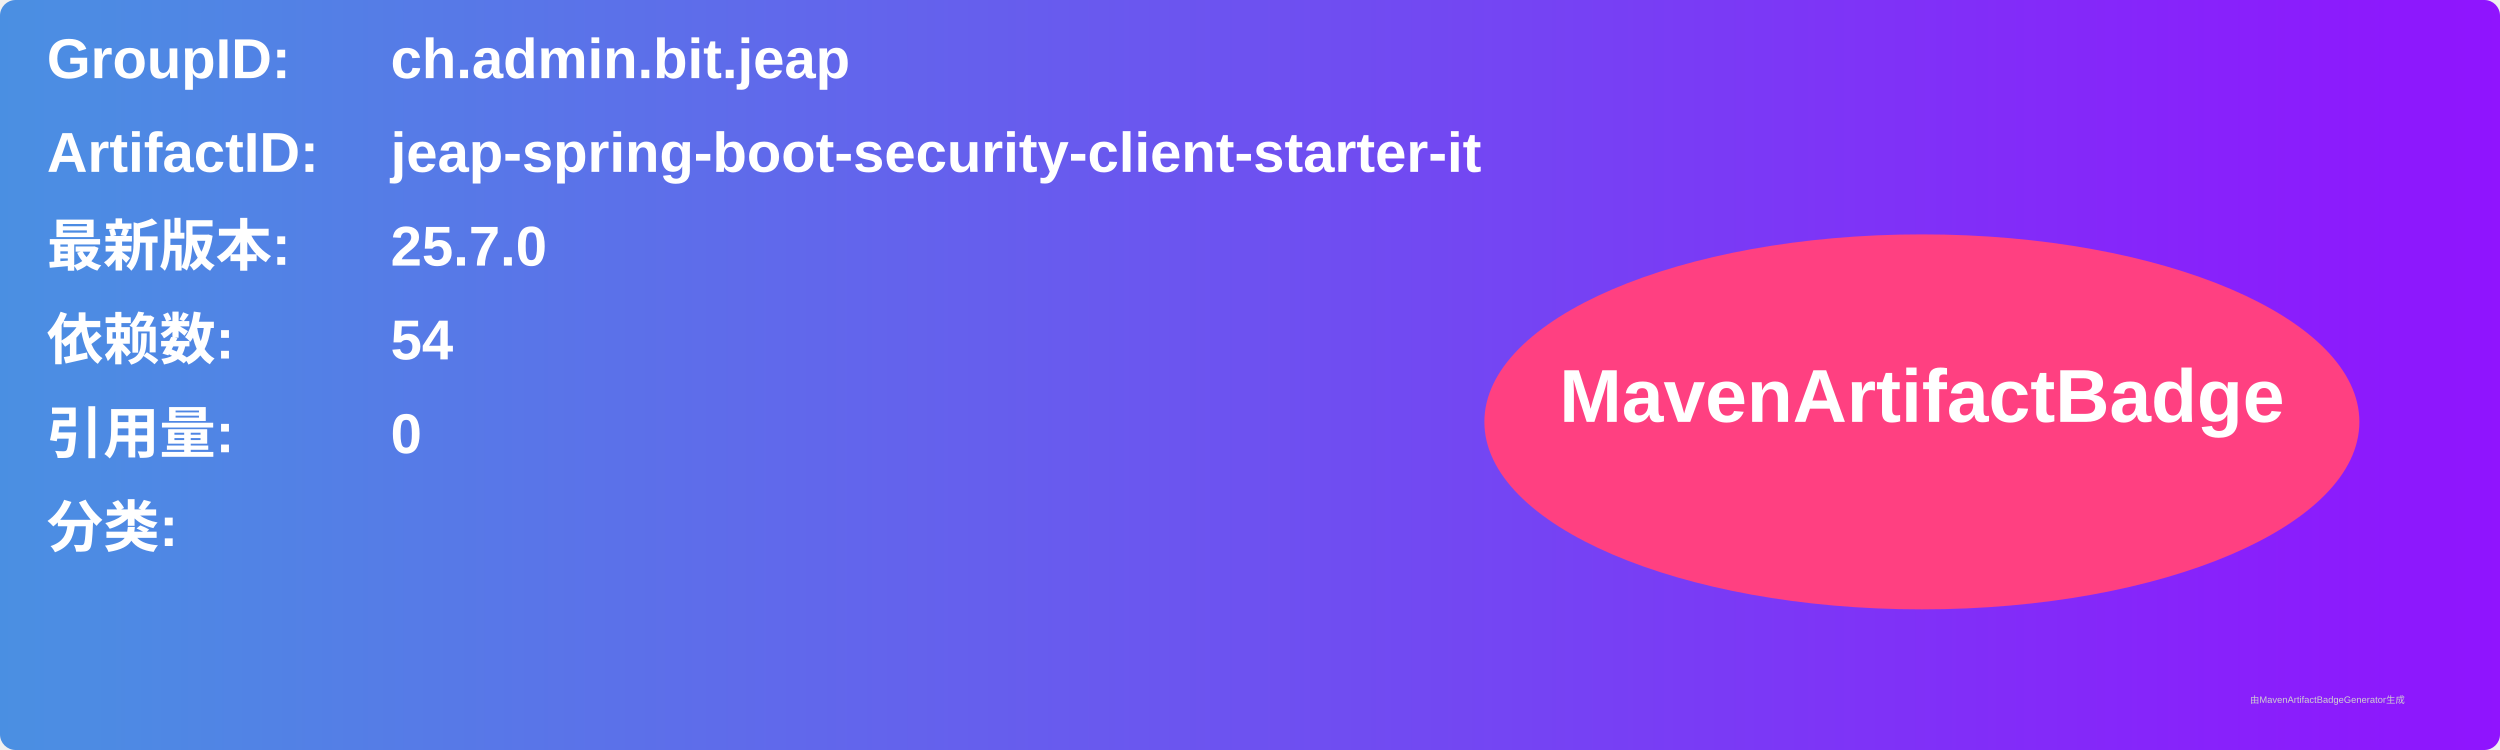
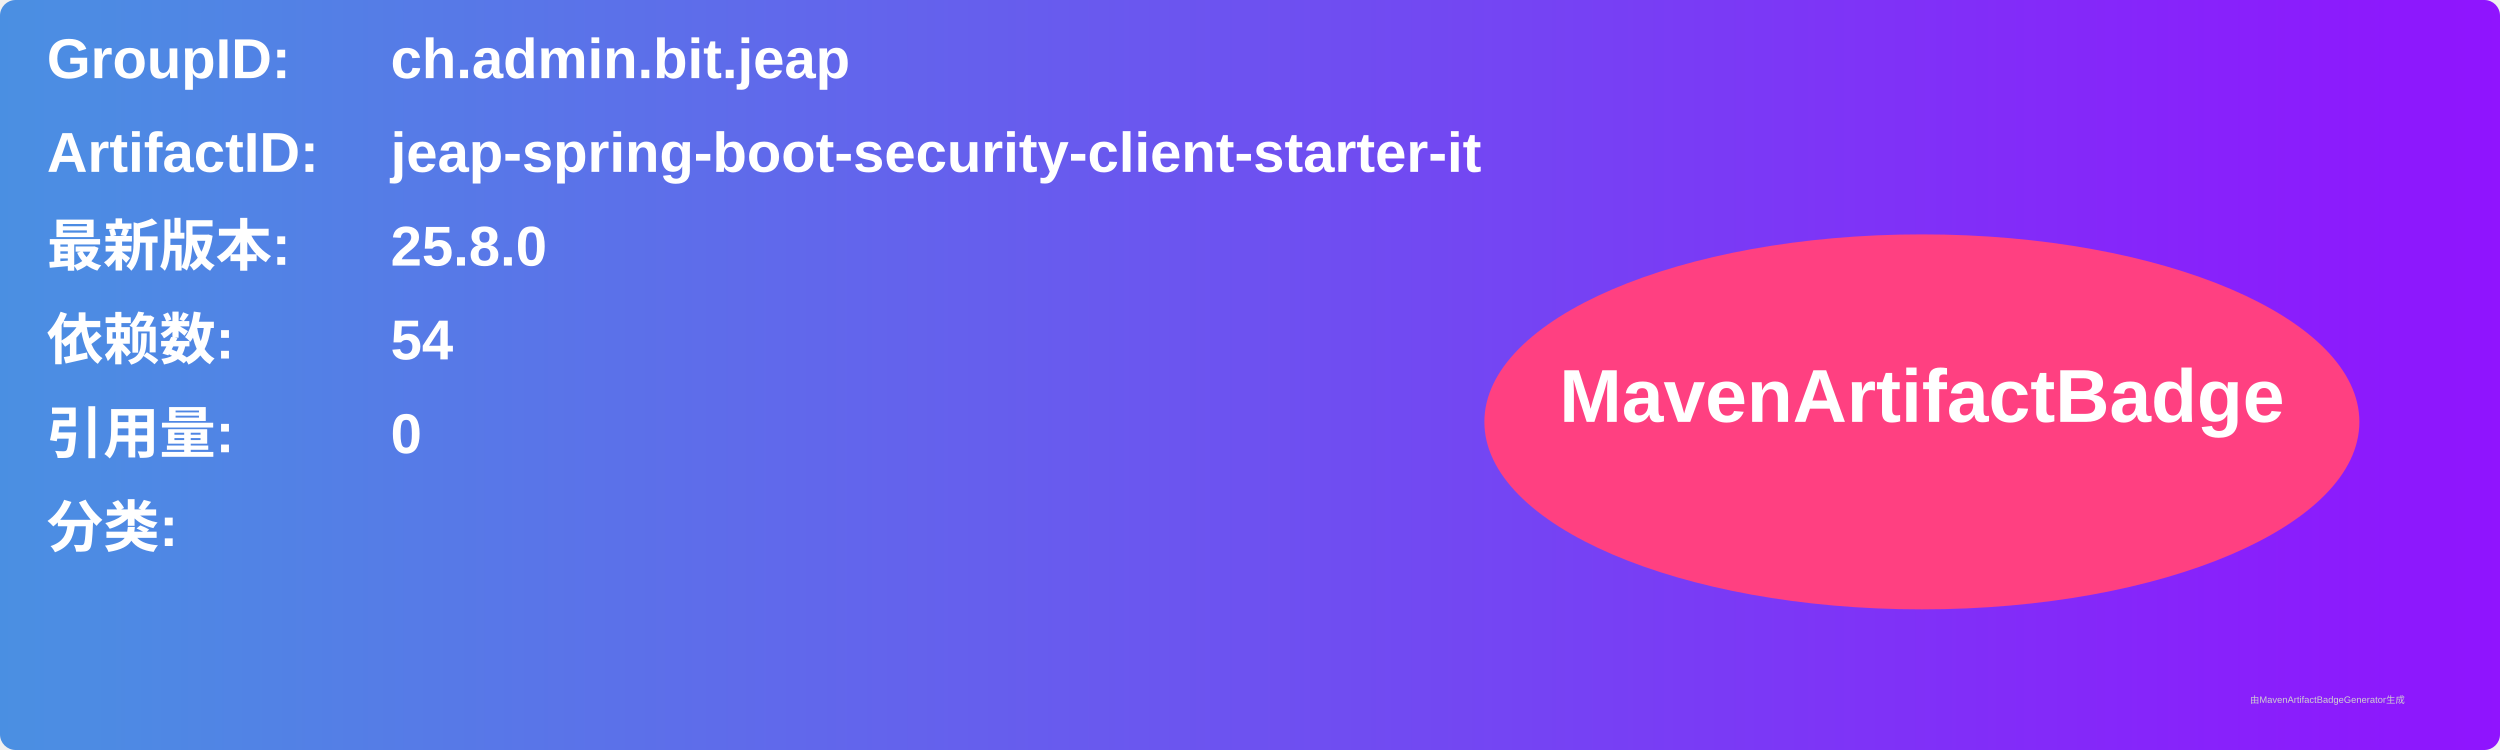
<svg xmlns="http://www.w3.org/2000/svg" width="800" height="240" viewBox="0 0 800 240">
  <linearGradient id="grad" x1="0%" y1="0%" x2="100%" y2="0%">
    <stop offset="0%" stop-color="#4a90e2" />
    <stop offset="100%" stop-color="#9013fe" />
  </linearGradient>
  <rect width="100%" height="100%" rx="5" ry="5" fill="url(#grad)" />
  <g transform="translate(15, 15)">
    <text x="0" y="10" font-family="Arial" font-size="18" fill="white" font-weight="bold" width="260">GroupID:</text>
    <text x="110" y="10" font-family="Arial" font-size="18" fill="white" font-weight="bold" width="460">ch.admin.bit.jeap</text>
    <text x="0" y="40" font-family="Arial" font-size="18" fill="white" font-weight="bold" width="260">ArtifactID:</text>
    <text x="110" y="40" font-family="Arial" font-size="18" fill="white" font-weight="bold" width="460">jeap-spring-boot-security-client-starter-it</text>
    <text x="0" y="70" font-family="Arial" font-size="18" fill="white" font-weight="bold">最新版本:</text>
    <text x="110" y="70" font-family="Arial" font-size="18" fill="white" font-weight="bold">
-       <tspan font-weight="bold">25.7.0</tspan>
+       <tspan font-weight="bold">25.8.0</tspan>
    </text>
    <text x="0" y="100" font-family="Arial" font-size="18" fill="white" font-weight="bold">依赖数: </text>
    <text x="110" y="100" font-family="Arial" font-size="18" fill="white">
      <tspan font-weight="bold">54</tspan>
    </text>
    <text x="0" y="130" font-family="Arial" font-size="18" fill="white" font-weight="bold">引用量: </text>
    <text x="110" y="130" font-family="Arial" font-size="18" fill="white">
      <tspan font-weight="bold">0</tspan>
    </text>
    <text x="0" y="160" font-family="Arial" font-size="18" fill="white" font-weight="bold">分类:</text>
    <text x="10" y="190" font-family="Arial" font-size="10" fill="white">
      <tspan font-weight="bold" />
    </text>
    <ellipse cx="600" cy="120" rx="140" ry="60" fill="#ff4081" />
    <text x="600" y="120" text-anchor="middle" font-family="Arial" font-size="24" fill="white" font-weight="bold">MavenArtifactBadge</text>
  </g>
  <text x="720" y="225" font-family="Arial" font-size="3" fill="#d0d0d0">由MavenArtifactBadgeGenerator生成</text>
</svg>
